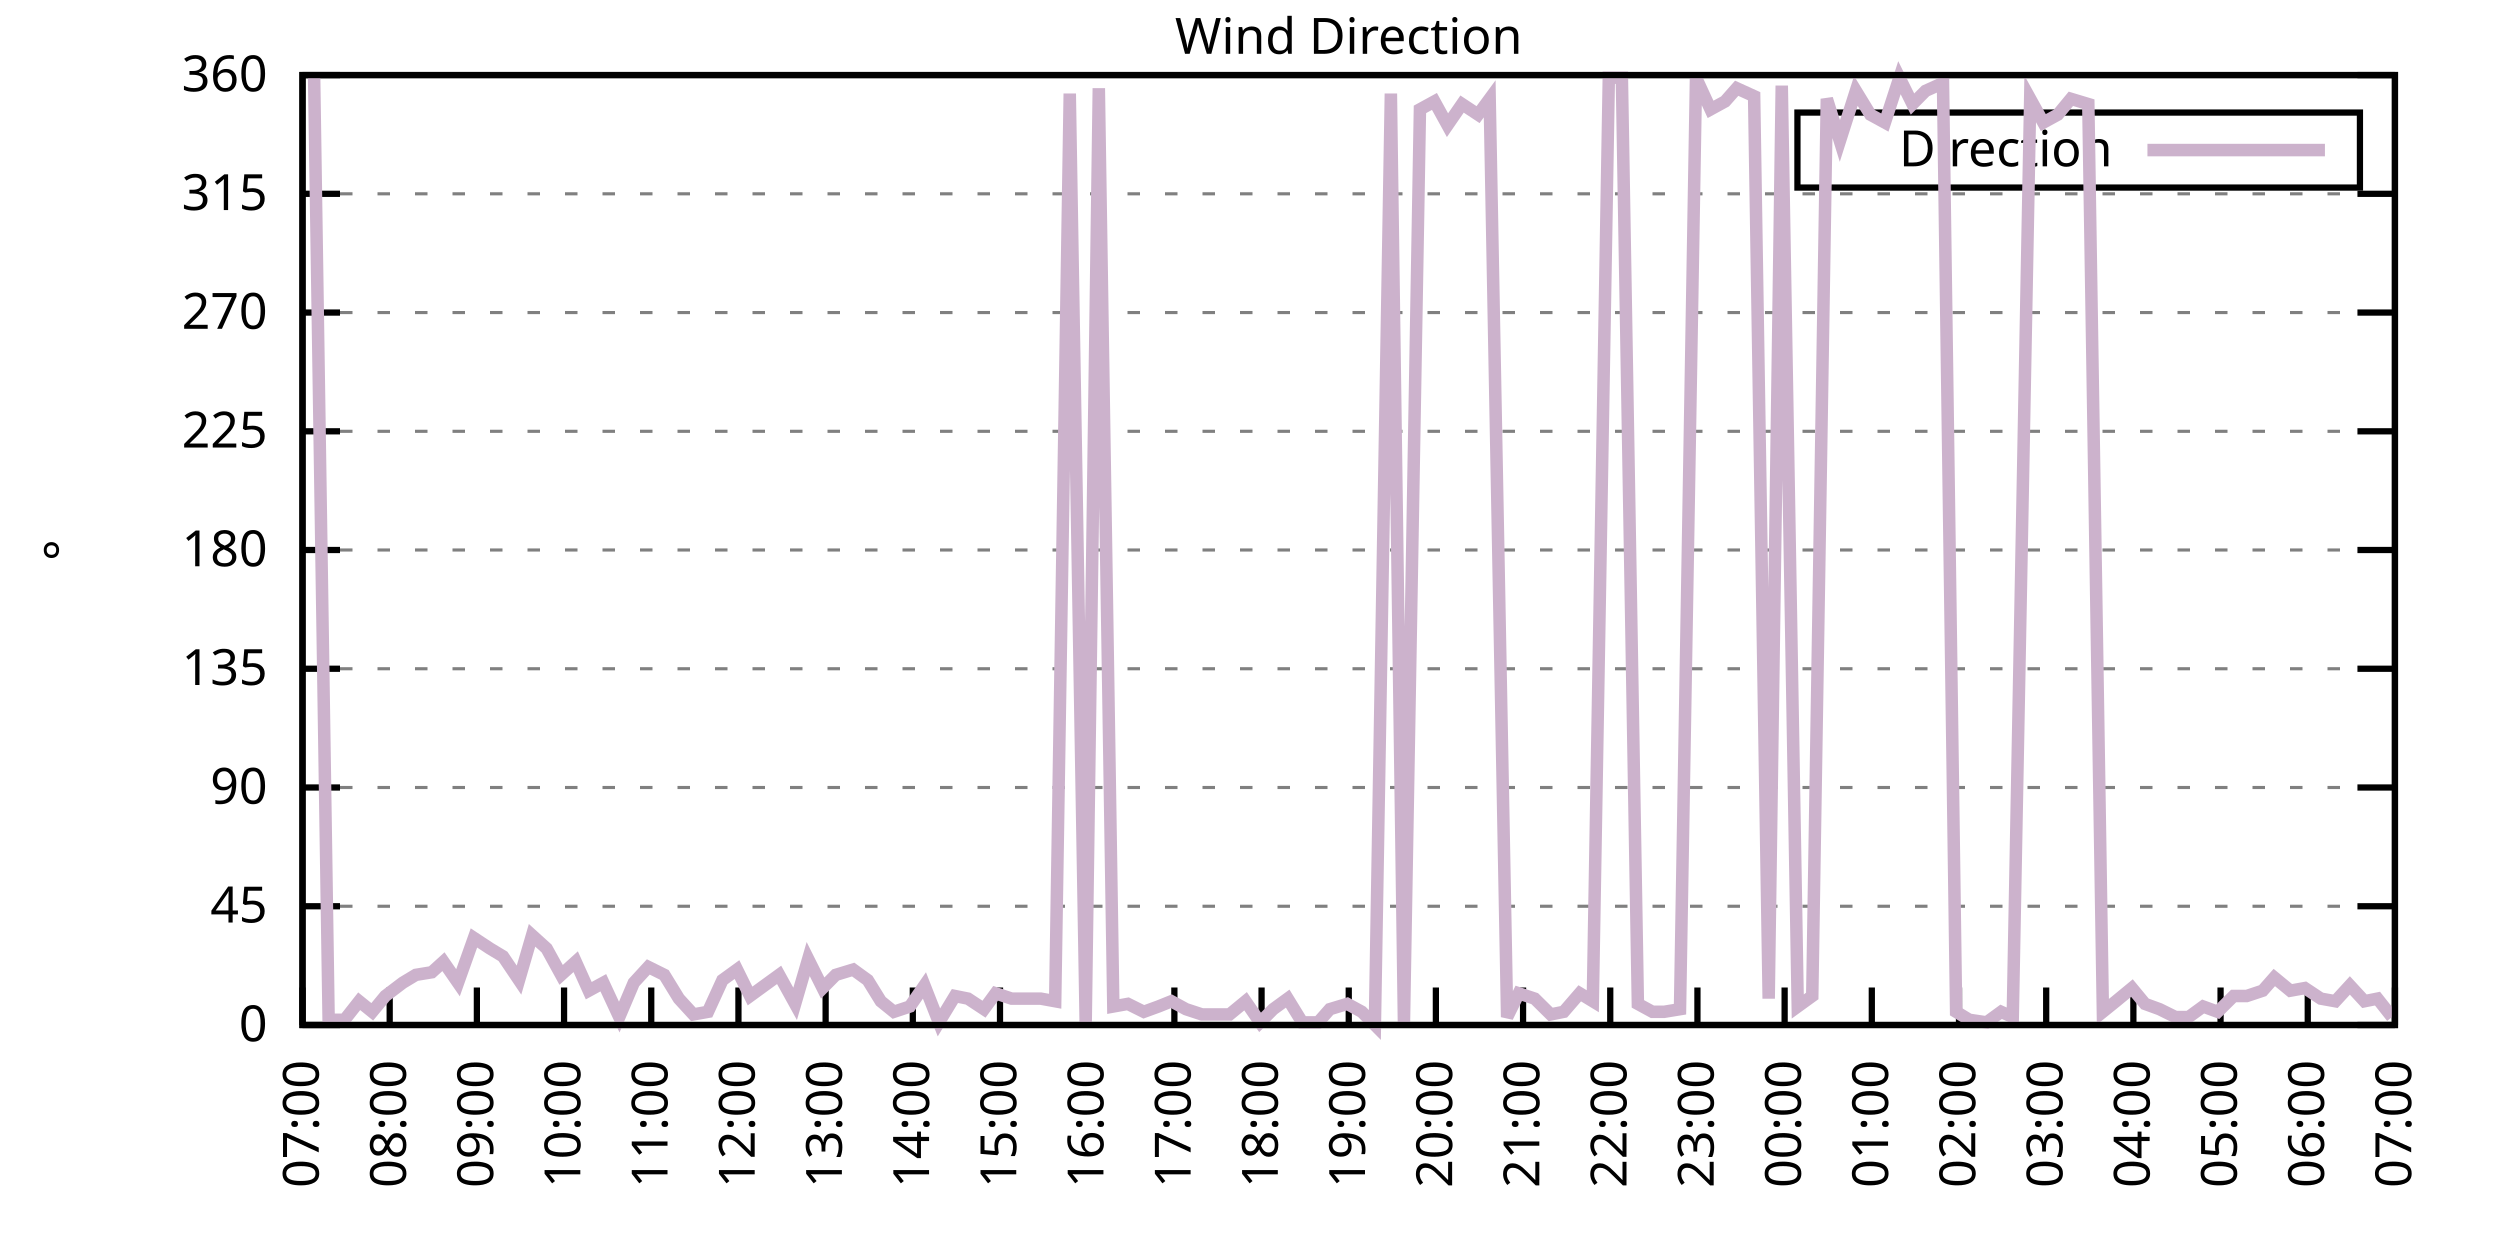
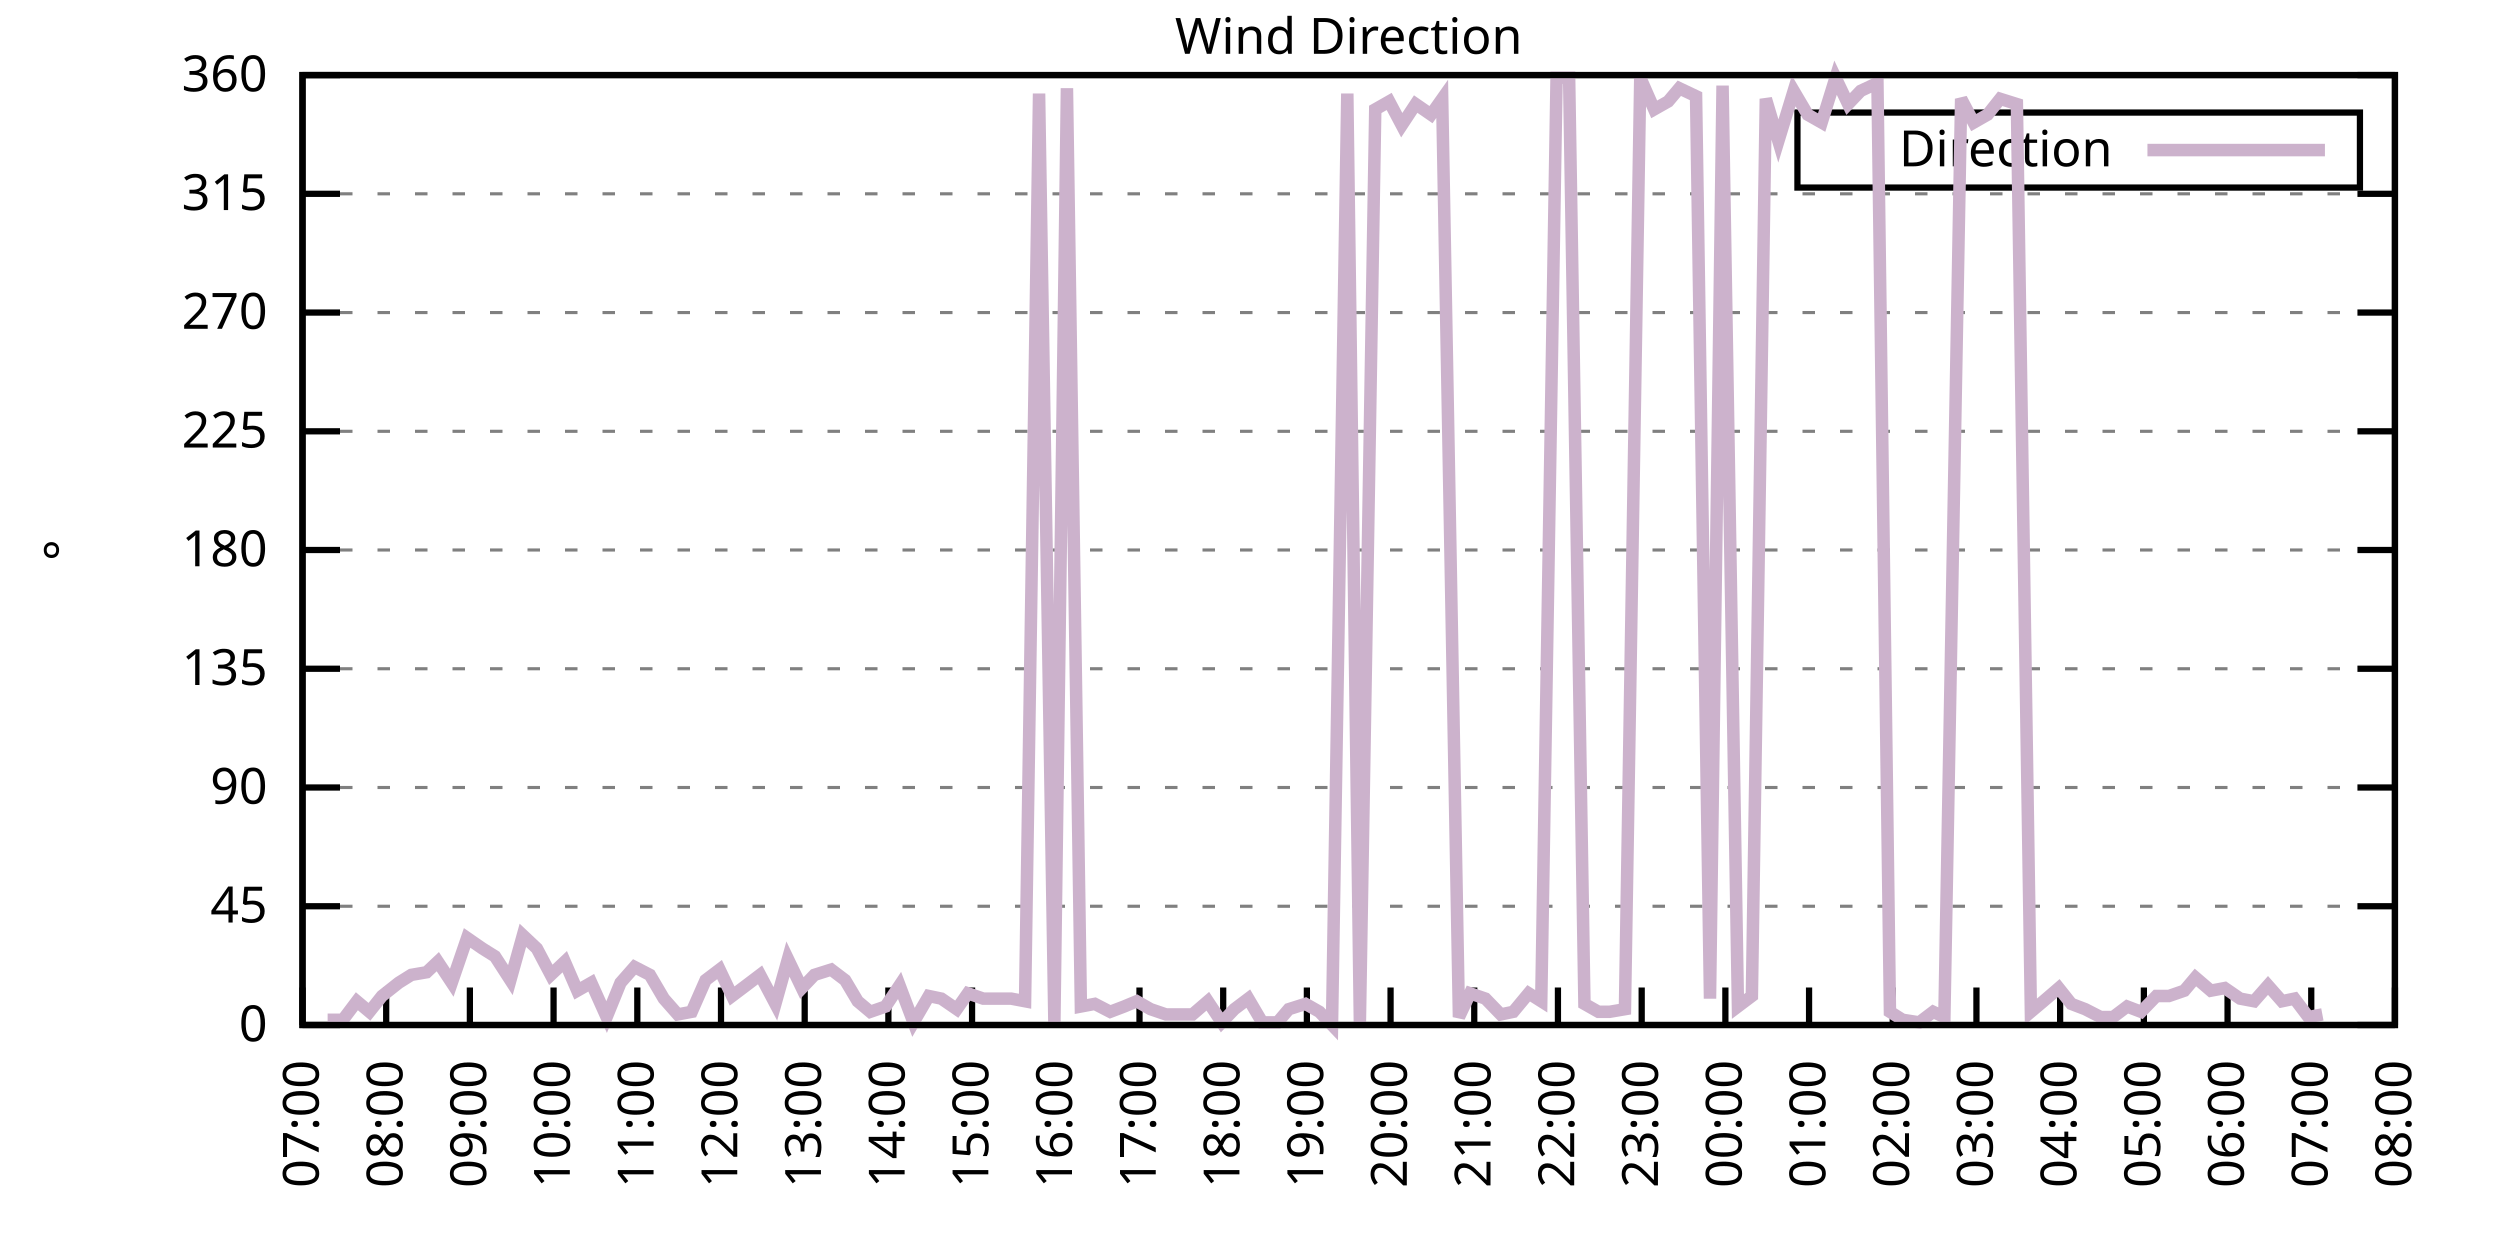
<svg xmlns="http://www.w3.org/2000/svg" xmlns:xlink="http://www.w3.org/1999/xlink" width="400" height="200" viewBox="0 0 400 200">
  <g id="gnuplot_canvas">
    <rect x="0" y="0" width="400" height="200" fill="none" />
    <defs>
      <circle id="gpDot" r="0.5" stroke-width="0.5" stroke="currentColor" />
      <path id="gpPt0" stroke-width="0.333" stroke="currentColor" d="M-1,0 h2 M0,-1 v2" />
      <path id="gpPt1" stroke-width="0.333" stroke="currentColor" d="M-1,-1 L1,1 M1,-1 L-1,1" />
      <path id="gpPt2" stroke-width="0.333" stroke="currentColor" d="M-1,0 L1,0 M0,-1 L0,1 M-1,-1 L1,1 M-1,1 L1,-1" />
      <rect id="gpPt3" stroke-width="0.333" stroke="currentColor" x="-1" y="-1" width="2" height="2" />
      <rect id="gpPt4" stroke-width="0.333" stroke="currentColor" fill="currentColor" x="-1" y="-1" width="2" height="2" />
      <circle id="gpPt5" stroke-width="0.333" stroke="currentColor" cx="0" cy="0" r="1" />
      <use xlink:href="#gpPt5" id="gpPt6" fill="currentColor" stroke="none" />
      <path id="gpPt7" stroke-width="0.333" stroke="currentColor" d="M0,-1.33 L-1.33,0.67 L1.33,0.67 z" />
      <use xlink:href="#gpPt7" id="gpPt8" fill="currentColor" stroke="none" />
      <use xlink:href="#gpPt7" id="gpPt9" stroke="currentColor" transform="rotate(180)" />
      <use xlink:href="#gpPt9" id="gpPt10" fill="currentColor" stroke="none" />
      <use xlink:href="#gpPt3" id="gpPt11" stroke="currentColor" transform="rotate(45)" />
      <use xlink:href="#gpPt11" id="gpPt12" fill="currentColor" stroke="none" />
      <path id="gpPt13" stroke-width="0.333" stroke="currentColor" d="M0,1.330 L1.265,0.411 L0.782,-1.067 L-0.782,-1.076 L-1.265,0.411 z" />
      <use xlink:href="#gpPt13" id="gpPt14" fill="currentColor" stroke="none" />
      <filter id="textbox" filterUnits="objectBoundingBox" x="0" y="0" height="1" width="1">
        <feFlood flood-color="white" flood-opacity="1" result="bgnd" />
        <feComposite in="SourceGraphic" in2="bgnd" operator="atop" />
      </filter>
      <filter id="greybox" filterUnits="objectBoundingBox" x="0" y="0" height="1" width="1">
        <feFlood flood-color="lightgrey" flood-opacity="1" result="grey" />
        <feComposite in="SourceGraphic" in2="grey" operator="atop" />
      </filter>
    </defs>
    <g fill="none" color="white" stroke="currentColor" stroke-width="1.00" stroke-linecap="butt" stroke-linejoin="miter">
</g>
    <g fill="none" color="black" stroke="currentColor" stroke-width="1.00" stroke-linecap="butt" stroke-linejoin="miter">
      <g stroke="none" shape-rendering="crispEdges">
        <polygon fill="rgb(255, 255, 255)" points="48.40,164.00 383.18,164.00 383.18,12.02 48.40,12.02 " />
      </g>
    </g>
    <g fill="none" color="black" stroke="currentColor" stroke-width="1.00" stroke-linecap="butt" stroke-linejoin="miter">
</g>
    <g fill="none" color="black" stroke="black" stroke-width="0.50" stroke-linecap="butt" stroke-linejoin="miter">
</g>
    <g fill="none" color="gray" stroke="currentColor" stroke-width="0.50" stroke-linecap="butt" stroke-linejoin="miter">
      <path stroke="gray" stroke-dasharray="2,4" class="gridline" d="M48.40,164.00 L383.19,164.00  " />
    </g>
    <g fill="none" color="gray" stroke="gray" stroke-width="1.00" stroke-linecap="butt" stroke-linejoin="miter">
</g>
    <g fill="none" color="black" stroke="currentColor" stroke-width="1.00" stroke-linecap="butt" stroke-linejoin="miter">
      <path stroke="black" d="M48.40,164.00 L54.40,164.00 M383.19,164.00 L377.19,164.00  " />
      <g transform="translate(42.80,166.60)" stroke="none" fill="black" font-family="Sans" font-size="8.00" text-anchor="end">
        <text>
          <tspan font-family="Sans"> 0</tspan>
        </text>
      </g>
    </g>
    <g fill="none" color="black" stroke="currentColor" stroke-width="1.00" stroke-linecap="butt" stroke-linejoin="miter">
</g>
    <g fill="none" color="black" stroke="black" stroke-width="0.50" stroke-linecap="butt" stroke-linejoin="miter">
</g>
    <g fill="none" color="gray" stroke="currentColor" stroke-width="0.50" stroke-linecap="butt" stroke-linejoin="miter">
      <path stroke="gray" stroke-dasharray="2,4" class="gridline" d="M48.40,145.00 L383.19,145.00  " />
    </g>
    <g fill="none" color="gray" stroke="gray" stroke-width="1.00" stroke-linecap="butt" stroke-linejoin="miter">
</g>
    <g fill="none" color="black" stroke="currentColor" stroke-width="1.00" stroke-linecap="butt" stroke-linejoin="miter">
      <path stroke="black" d="M48.40,145.00 L54.40,145.00 M383.19,145.00 L377.19,145.00  " />
      <g transform="translate(42.80,147.60)" stroke="none" fill="black" font-family="Sans" font-size="8.00" text-anchor="end">
        <text>
          <tspan font-family="Sans"> 45</tspan>
        </text>
      </g>
    </g>
    <g fill="none" color="black" stroke="currentColor" stroke-width="1.00" stroke-linecap="butt" stroke-linejoin="miter">
</g>
    <g fill="none" color="black" stroke="black" stroke-width="0.50" stroke-linecap="butt" stroke-linejoin="miter">
</g>
    <g fill="none" color="gray" stroke="currentColor" stroke-width="0.50" stroke-linecap="butt" stroke-linejoin="miter">
      <path stroke="gray" stroke-dasharray="2,4" class="gridline" d="M48.40,126.00 L383.19,126.00  " />
    </g>
    <g fill="none" color="gray" stroke="gray" stroke-width="1.00" stroke-linecap="butt" stroke-linejoin="miter">
</g>
    <g fill="none" color="black" stroke="currentColor" stroke-width="1.00" stroke-linecap="butt" stroke-linejoin="miter">
      <path stroke="black" d="M48.40,126.00 L54.40,126.00 M383.19,126.00 L377.19,126.00  " />
      <g transform="translate(42.80,128.60)" stroke="none" fill="black" font-family="Sans" font-size="8.00" text-anchor="end">
        <text>
          <tspan font-family="Sans"> 90</tspan>
        </text>
      </g>
    </g>
    <g fill="none" color="black" stroke="currentColor" stroke-width="1.00" stroke-linecap="butt" stroke-linejoin="miter">
</g>
    <g fill="none" color="black" stroke="black" stroke-width="0.50" stroke-linecap="butt" stroke-linejoin="miter">
</g>
    <g fill="none" color="gray" stroke="currentColor" stroke-width="0.50" stroke-linecap="butt" stroke-linejoin="miter">
      <path stroke="gray" stroke-dasharray="2,4" class="gridline" d="M48.40,107.00 L383.19,107.00  " />
    </g>
    <g fill="none" color="gray" stroke="gray" stroke-width="1.00" stroke-linecap="butt" stroke-linejoin="miter">
</g>
    <g fill="none" color="black" stroke="currentColor" stroke-width="1.00" stroke-linecap="butt" stroke-linejoin="miter">
      <path stroke="black" d="M48.40,107.00 L54.40,107.00 M383.19,107.00 L377.19,107.00  " />
      <g transform="translate(42.80,109.60)" stroke="none" fill="black" font-family="Sans" font-size="8.00" text-anchor="end">
        <text>
          <tspan font-family="Sans"> 135</tspan>
        </text>
      </g>
    </g>
    <g fill="none" color="black" stroke="currentColor" stroke-width="1.00" stroke-linecap="butt" stroke-linejoin="miter">
</g>
    <g fill="none" color="black" stroke="black" stroke-width="0.50" stroke-linecap="butt" stroke-linejoin="miter">
</g>
    <g fill="none" color="gray" stroke="currentColor" stroke-width="0.50" stroke-linecap="butt" stroke-linejoin="miter">
      <path stroke="gray" stroke-dasharray="2,4" class="gridline" d="M48.40,88.00 L383.19,88.00  " />
    </g>
    <g fill="none" color="gray" stroke="gray" stroke-width="1.00" stroke-linecap="butt" stroke-linejoin="miter">
</g>
    <g fill="none" color="black" stroke="currentColor" stroke-width="1.00" stroke-linecap="butt" stroke-linejoin="miter">
      <path stroke="black" d="M48.40,88.00 L54.40,88.00 M383.19,88.00 L377.19,88.00  " />
      <g transform="translate(42.80,90.60)" stroke="none" fill="black" font-family="Sans" font-size="8.00" text-anchor="end">
        <text>
          <tspan font-family="Sans"> 180</tspan>
        </text>
      </g>
    </g>
    <g fill="none" color="black" stroke="currentColor" stroke-width="1.00" stroke-linecap="butt" stroke-linejoin="miter">
</g>
    <g fill="none" color="black" stroke="black" stroke-width="0.50" stroke-linecap="butt" stroke-linejoin="miter">
</g>
    <g fill="none" color="gray" stroke="currentColor" stroke-width="0.50" stroke-linecap="butt" stroke-linejoin="miter">
      <path stroke="gray" stroke-dasharray="2,4" class="gridline" d="M48.40,69.01 L383.19,69.01  " />
    </g>
    <g fill="none" color="gray" stroke="gray" stroke-width="1.00" stroke-linecap="butt" stroke-linejoin="miter">
</g>
    <g fill="none" color="black" stroke="currentColor" stroke-width="1.00" stroke-linecap="butt" stroke-linejoin="miter">
      <path stroke="black" d="M48.40,69.01 L54.40,69.01 M383.19,69.01 L377.19,69.01  " />
      <g transform="translate(42.80,71.61)" stroke="none" fill="black" font-family="Sans" font-size="8.00" text-anchor="end">
        <text>
          <tspan font-family="Sans"> 225</tspan>
        </text>
      </g>
    </g>
    <g fill="none" color="black" stroke="currentColor" stroke-width="1.00" stroke-linecap="butt" stroke-linejoin="miter">
</g>
    <g fill="none" color="black" stroke="black" stroke-width="0.50" stroke-linecap="butt" stroke-linejoin="miter">
</g>
    <g fill="none" color="gray" stroke="currentColor" stroke-width="0.50" stroke-linecap="butt" stroke-linejoin="miter">
      <path stroke="gray" stroke-dasharray="2,4" class="gridline" d="M48.40,50.01 L383.19,50.01  " />
    </g>
    <g fill="none" color="gray" stroke="gray" stroke-width="1.00" stroke-linecap="butt" stroke-linejoin="miter">
</g>
    <g fill="none" color="black" stroke="currentColor" stroke-width="1.00" stroke-linecap="butt" stroke-linejoin="miter">
      <path stroke="black" d="M48.40,50.01 L54.40,50.01 M383.19,50.01 L377.19,50.01  " />
      <g transform="translate(42.80,52.61)" stroke="none" fill="black" font-family="Sans" font-size="8.00" text-anchor="end">
        <text>
          <tspan font-family="Sans"> 270</tspan>
        </text>
      </g>
    </g>
    <g fill="none" color="black" stroke="currentColor" stroke-width="1.00" stroke-linecap="butt" stroke-linejoin="miter">
</g>
    <g fill="none" color="black" stroke="black" stroke-width="0.50" stroke-linecap="butt" stroke-linejoin="miter">
</g>
    <g fill="none" color="gray" stroke="currentColor" stroke-width="0.50" stroke-linecap="butt" stroke-linejoin="miter">
      <path stroke="gray" stroke-dasharray="2,4" class="gridline" d="M48.40,31.01 L383.19,31.01  " />
    </g>
    <g fill="none" color="gray" stroke="gray" stroke-width="1.00" stroke-linecap="butt" stroke-linejoin="miter">
</g>
    <g fill="none" color="black" stroke="currentColor" stroke-width="1.00" stroke-linecap="butt" stroke-linejoin="miter">
      <path stroke="black" d="M48.40,31.01 L54.40,31.01 M383.19,31.01 L377.19,31.01  " />
      <g transform="translate(42.80,33.61)" stroke="none" fill="black" font-family="Sans" font-size="8.00" text-anchor="end">
        <text>
          <tspan font-family="Sans"> 315</tspan>
        </text>
      </g>
    </g>
    <g fill="none" color="black" stroke="currentColor" stroke-width="1.00" stroke-linecap="butt" stroke-linejoin="miter">
</g>
    <g fill="none" color="black" stroke="black" stroke-width="0.50" stroke-linecap="butt" stroke-linejoin="miter">
</g>
    <g fill="none" color="gray" stroke="currentColor" stroke-width="0.50" stroke-linecap="butt" stroke-linejoin="miter">
      <path stroke="gray" stroke-dasharray="2,4" class="gridline" d="M48.40,12.01 L383.19,12.01  " />
    </g>
    <g fill="none" color="gray" stroke="gray" stroke-width="1.00" stroke-linecap="butt" stroke-linejoin="miter">
</g>
    <g fill="none" color="black" stroke="currentColor" stroke-width="1.00" stroke-linecap="butt" stroke-linejoin="miter">
      <path stroke="black" d="M48.40,12.01 L54.40,12.01 M383.19,12.01 L377.19,12.01  " />
      <g transform="translate(42.80,14.61)" stroke="none" fill="black" font-family="Sans" font-size="8.00" text-anchor="end">
        <text>
          <tspan font-family="Sans"> 360</tspan>
        </text>
      </g>
    </g>
    <g fill="none" color="black" stroke="currentColor" stroke-width="1.00" stroke-linecap="butt" stroke-linejoin="miter">
      <path stroke="black" d="M48.40,164.00 L48.40,158.00  " />
      <g transform="translate(51.00,169.60) rotate(270.00)" stroke="none" fill="black" font-family="Sans" font-size="8.00" text-anchor="end">
        <text>
          <tspan font-family="Sans">07:00</tspan>
        </text>
      </g>
    </g>
    <g fill="none" color="black" stroke="currentColor" stroke-width="1.00" stroke-linecap="butt" stroke-linejoin="miter">
-       <path stroke="black" d="M62.35,164.00 L62.35,158.00  " />
-       <g transform="translate(64.95,169.60) rotate(270.00)" stroke="none" fill="black" font-family="Sans" font-size="8.00" text-anchor="end">
+       <path stroke="black" d="M61.79,164.00 L61.79,158.00  " />
+       <g transform="translate(64.39,169.60) rotate(270.00)" stroke="none" fill="black" font-family="Sans" font-size="8.00" text-anchor="end">
        <text>
          <tspan font-family="Sans">08:00</tspan>
        </text>
      </g>
    </g>
    <g fill="none" color="black" stroke="currentColor" stroke-width="1.00" stroke-linecap="butt" stroke-linejoin="miter">
-       <path stroke="black" d="M76.30,164.00 L76.30,158.00  " />
-       <g transform="translate(78.90,169.60) rotate(270.00)" stroke="none" fill="black" font-family="Sans" font-size="8.00" text-anchor="end">
+       <path stroke="black" d="M75.18,164.00 L75.18,158.00  " />
+       <g transform="translate(77.78,169.60) rotate(270.00)" stroke="none" fill="black" font-family="Sans" font-size="8.00" text-anchor="end">
        <text>
          <tspan font-family="Sans">09:00</tspan>
        </text>
      </g>
    </g>
    <g fill="none" color="black" stroke="currentColor" stroke-width="1.00" stroke-linecap="butt" stroke-linejoin="miter">
-       <path stroke="black" d="M90.25,164.00 L90.25,158.00  " />
-       <g transform="translate(92.85,169.60) rotate(270.00)" stroke="none" fill="black" font-family="Sans" font-size="8.00" text-anchor="end">
+       <path stroke="black" d="M88.57,164.00 L88.57,158.00  " />
+       <g transform="translate(91.17,169.60) rotate(270.00)" stroke="none" fill="black" font-family="Sans" font-size="8.00" text-anchor="end">
        <text>
          <tspan font-family="Sans">10:00</tspan>
        </text>
      </g>
    </g>
    <g fill="none" color="black" stroke="currentColor" stroke-width="1.00" stroke-linecap="butt" stroke-linejoin="miter">
-       <path stroke="black" d="M104.20,164.00 L104.20,158.00  " />
-       <g transform="translate(106.80,169.60) rotate(270.00)" stroke="none" fill="black" font-family="Sans" font-size="8.00" text-anchor="end">
+       <path stroke="black" d="M101.97,164.00 L101.97,158.00  " />
+       <g transform="translate(104.57,169.60) rotate(270.00)" stroke="none" fill="black" font-family="Sans" font-size="8.00" text-anchor="end">
        <text>
          <tspan font-family="Sans">11:00</tspan>
        </text>
      </g>
    </g>
    <g fill="none" color="black" stroke="currentColor" stroke-width="1.00" stroke-linecap="butt" stroke-linejoin="miter">
-       <path stroke="black" d="M118.15,164.00 L118.15,158.00  " />
-       <g transform="translate(120.75,169.60) rotate(270.00)" stroke="none" fill="black" font-family="Sans" font-size="8.00" text-anchor="end">
+       <path stroke="black" d="M115.36,164.00 L115.36,158.00  " />
+       <g transform="translate(117.96,169.60) rotate(270.00)" stroke="none" fill="black" font-family="Sans" font-size="8.00" text-anchor="end">
        <text>
          <tspan font-family="Sans">12:00</tspan>
        </text>
      </g>
    </g>
    <g fill="none" color="black" stroke="currentColor" stroke-width="1.00" stroke-linecap="butt" stroke-linejoin="miter">
-       <path stroke="black" d="M132.10,164.00 L132.10,158.00  " />
-       <g transform="translate(134.70,169.60) rotate(270.00)" stroke="none" fill="black" font-family="Sans" font-size="8.00" text-anchor="end">
+       <path stroke="black" d="M128.75,164.00 L128.75,158.00  " />
+       <g transform="translate(131.35,169.60) rotate(270.00)" stroke="none" fill="black" font-family="Sans" font-size="8.00" text-anchor="end">
        <text>
          <tspan font-family="Sans">13:00</tspan>
        </text>
      </g>
    </g>
    <g fill="none" color="black" stroke="currentColor" stroke-width="1.00" stroke-linecap="butt" stroke-linejoin="miter">
-       <path stroke="black" d="M146.05,164.00 L146.05,158.00  " />
-       <g transform="translate(148.65,169.60) rotate(270.00)" stroke="none" fill="black" font-family="Sans" font-size="8.00" text-anchor="end">
+       <path stroke="black" d="M142.14,164.00 L142.14,158.00  " />
+       <g transform="translate(144.74,169.60) rotate(270.00)" stroke="none" fill="black" font-family="Sans" font-size="8.00" text-anchor="end">
        <text>
          <tspan font-family="Sans">14:00</tspan>
        </text>
      </g>
    </g>
    <g fill="none" color="black" stroke="currentColor" stroke-width="1.00" stroke-linecap="butt" stroke-linejoin="miter">
-       <path stroke="black" d="M160.00,164.00 L160.00,158.00  " />
-       <g transform="translate(162.60,169.60) rotate(270.00)" stroke="none" fill="black" font-family="Sans" font-size="8.00" text-anchor="end">
+       <path stroke="black" d="M155.53,164.00 L155.53,158.00  " />
+       <g transform="translate(158.13,169.60) rotate(270.00)" stroke="none" fill="black" font-family="Sans" font-size="8.00" text-anchor="end">
        <text>
          <tspan font-family="Sans">15:00</tspan>
        </text>
      </g>
    </g>
    <g fill="none" color="black" stroke="currentColor" stroke-width="1.00" stroke-linecap="butt" stroke-linejoin="miter">
-       <path stroke="black" d="M173.95,164.00 L173.95,158.00  " />
-       <g transform="translate(176.55,169.60) rotate(270.00)" stroke="none" fill="black" font-family="Sans" font-size="8.00" text-anchor="end">
+       <path stroke="black" d="M168.92,164.00 L168.92,158.00  " />
+       <g transform="translate(171.52,169.60) rotate(270.00)" stroke="none" fill="black" font-family="Sans" font-size="8.00" text-anchor="end">
        <text>
          <tspan font-family="Sans">16:00</tspan>
        </text>
      </g>
    </g>
    <g fill="none" color="black" stroke="currentColor" stroke-width="1.00" stroke-linecap="butt" stroke-linejoin="miter">
-       <path stroke="black" d="M187.90,164.00 L187.90,158.00  " />
-       <g transform="translate(190.50,169.60) rotate(270.00)" stroke="none" fill="black" font-family="Sans" font-size="8.00" text-anchor="end">
+       <path stroke="black" d="M182.32,164.00 L182.32,158.00  " />
+       <g transform="translate(184.92,169.60) rotate(270.00)" stroke="none" fill="black" font-family="Sans" font-size="8.00" text-anchor="end">
        <text>
          <tspan font-family="Sans">17:00</tspan>
        </text>
      </g>
    </g>
    <g fill="none" color="black" stroke="currentColor" stroke-width="1.00" stroke-linecap="butt" stroke-linejoin="miter">
-       <path stroke="black" d="M201.85,164.00 L201.85,158.00  " />
-       <g transform="translate(204.45,169.60) rotate(270.00)" stroke="none" fill="black" font-family="Sans" font-size="8.00" text-anchor="end">
+       <path stroke="black" d="M195.71,164.00 L195.71,158.00  " />
+       <g transform="translate(198.31,169.60) rotate(270.00)" stroke="none" fill="black" font-family="Sans" font-size="8.00" text-anchor="end">
        <text>
          <tspan font-family="Sans">18:00</tspan>
        </text>
      </g>
    </g>
    <g fill="none" color="black" stroke="currentColor" stroke-width="1.00" stroke-linecap="butt" stroke-linejoin="miter">
-       <path stroke="black" d="M215.80,164.00 L215.80,158.00  " />
-       <g transform="translate(218.40,169.60) rotate(270.00)" stroke="none" fill="black" font-family="Sans" font-size="8.00" text-anchor="end">
+       <path stroke="black" d="M209.10,164.00 L209.10,158.00  " />
+       <g transform="translate(211.70,169.60) rotate(270.00)" stroke="none" fill="black" font-family="Sans" font-size="8.00" text-anchor="end">
        <text>
          <tspan font-family="Sans">19:00</tspan>
        </text>
      </g>
    </g>
    <g fill="none" color="black" stroke="currentColor" stroke-width="1.00" stroke-linecap="butt" stroke-linejoin="miter">
-       <path stroke="black" d="M229.74,164.00 L229.74,158.00  " />
-       <g transform="translate(232.34,169.60) rotate(270.00)" stroke="none" fill="black" font-family="Sans" font-size="8.00" text-anchor="end">
+       <path stroke="black" d="M222.49,164.00 L222.49,158.00  " />
+       <g transform="translate(225.09,169.60) rotate(270.00)" stroke="none" fill="black" font-family="Sans" font-size="8.00" text-anchor="end">
        <text>
          <tspan font-family="Sans">20:00</tspan>
        </text>
      </g>
    </g>
    <g fill="none" color="black" stroke="currentColor" stroke-width="1.00" stroke-linecap="butt" stroke-linejoin="miter">
-       <path stroke="black" d="M243.69,164.00 L243.69,158.00  " />
-       <g transform="translate(246.29,169.60) rotate(270.00)" stroke="none" fill="black" font-family="Sans" font-size="8.00" text-anchor="end">
+       <path stroke="black" d="M235.88,164.00 L235.88,158.00  " />
+       <g transform="translate(238.48,169.60) rotate(270.00)" stroke="none" fill="black" font-family="Sans" font-size="8.00" text-anchor="end">
        <text>
          <tspan font-family="Sans">21:00</tspan>
        </text>
      </g>
    </g>
    <g fill="none" color="black" stroke="currentColor" stroke-width="1.00" stroke-linecap="butt" stroke-linejoin="miter">
-       <path stroke="black" d="M257.64,164.00 L257.64,158.00  " />
-       <g transform="translate(260.24,169.60) rotate(270.00)" stroke="none" fill="black" font-family="Sans" font-size="8.00" text-anchor="end">
+       <path stroke="black" d="M249.27,164.00 L249.27,158.00  " />
+       <g transform="translate(251.87,169.60) rotate(270.00)" stroke="none" fill="black" font-family="Sans" font-size="8.00" text-anchor="end">
        <text>
          <tspan font-family="Sans">22:00</tspan>
        </text>
      </g>
    </g>
    <g fill="none" color="black" stroke="currentColor" stroke-width="1.00" stroke-linecap="butt" stroke-linejoin="miter">
-       <path stroke="black" d="M271.59,164.00 L271.59,158.00  " />
-       <g transform="translate(274.19,169.60) rotate(270.00)" stroke="none" fill="black" font-family="Sans" font-size="8.00" text-anchor="end">
+       <path stroke="black" d="M262.67,164.00 L262.67,158.00  " />
+       <g transform="translate(265.27,169.60) rotate(270.00)" stroke="none" fill="black" font-family="Sans" font-size="8.00" text-anchor="end">
        <text>
          <tspan font-family="Sans">23:00</tspan>
        </text>
      </g>
    </g>
    <g fill="none" color="black" stroke="currentColor" stroke-width="1.00" stroke-linecap="butt" stroke-linejoin="miter">
-       <path stroke="black" d="M285.54,164.00 L285.54,158.00  " />
-       <g transform="translate(288.14,169.60) rotate(270.00)" stroke="none" fill="black" font-family="Sans" font-size="8.00" text-anchor="end">
+       <path stroke="black" d="M276.06,164.00 L276.06,158.00  " />
+       <g transform="translate(278.66,169.60) rotate(270.00)" stroke="none" fill="black" font-family="Sans" font-size="8.00" text-anchor="end">
        <text>
          <tspan font-family="Sans">00:00</tspan>
        </text>
      </g>
    </g>
    <g fill="none" color="black" stroke="currentColor" stroke-width="1.00" stroke-linecap="butt" stroke-linejoin="miter">
-       <path stroke="black" d="M299.49,164.00 L299.49,158.00  " />
-       <g transform="translate(302.09,169.60) rotate(270.00)" stroke="none" fill="black" font-family="Sans" font-size="8.00" text-anchor="end">
+       <path stroke="black" d="M289.45,164.00 L289.45,158.00  " />
+       <g transform="translate(292.05,169.60) rotate(270.00)" stroke="none" fill="black" font-family="Sans" font-size="8.00" text-anchor="end">
        <text>
          <tspan font-family="Sans">01:00</tspan>
        </text>
      </g>
    </g>
    <g fill="none" color="black" stroke="currentColor" stroke-width="1.00" stroke-linecap="butt" stroke-linejoin="miter">
-       <path stroke="black" d="M313.44,164.00 L313.44,158.00  " />
-       <g transform="translate(316.04,169.60) rotate(270.00)" stroke="none" fill="black" font-family="Sans" font-size="8.00" text-anchor="end">
+       <path stroke="black" d="M302.84,164.00 L302.84,158.00  " />
+       <g transform="translate(305.44,169.60) rotate(270.00)" stroke="none" fill="black" font-family="Sans" font-size="8.00" text-anchor="end">
        <text>
          <tspan font-family="Sans">02:00</tspan>
        </text>
      </g>
    </g>
    <g fill="none" color="black" stroke="currentColor" stroke-width="1.00" stroke-linecap="butt" stroke-linejoin="miter">
-       <path stroke="black" d="M327.39,164.00 L327.39,158.00  " />
-       <g transform="translate(329.99,169.60) rotate(270.00)" stroke="none" fill="black" font-family="Sans" font-size="8.00" text-anchor="end">
+       <path stroke="black" d="M316.23,164.00 L316.23,158.00  " />
+       <g transform="translate(318.83,169.60) rotate(270.00)" stroke="none" fill="black" font-family="Sans" font-size="8.00" text-anchor="end">
        <text>
          <tspan font-family="Sans">03:00</tspan>
        </text>
      </g>
    </g>
    <g fill="none" color="black" stroke="currentColor" stroke-width="1.00" stroke-linecap="butt" stroke-linejoin="miter">
-       <path stroke="black" d="M341.34,164.00 L341.34,158.00  " />
-       <g transform="translate(343.94,169.60) rotate(270.00)" stroke="none" fill="black" font-family="Sans" font-size="8.00" text-anchor="end">
+       <path stroke="black" d="M329.62,164.00 L329.62,158.00  " />
+       <g transform="translate(332.22,169.60) rotate(270.00)" stroke="none" fill="black" font-family="Sans" font-size="8.00" text-anchor="end">
        <text>
          <tspan font-family="Sans">04:00</tspan>
        </text>
      </g>
    </g>
    <g fill="none" color="black" stroke="currentColor" stroke-width="1.00" stroke-linecap="butt" stroke-linejoin="miter">
-       <path stroke="black" d="M355.29,164.00 L355.29,158.00  " />
-       <g transform="translate(357.89,169.60) rotate(270.00)" stroke="none" fill="black" font-family="Sans" font-size="8.00" text-anchor="end">
+       <path stroke="black" d="M343.02,164.00 L343.02,158.00  " />
+       <g transform="translate(345.62,169.60) rotate(270.00)" stroke="none" fill="black" font-family="Sans" font-size="8.00" text-anchor="end">
        <text>
          <tspan font-family="Sans">05:00</tspan>
        </text>
      </g>
    </g>
    <g fill="none" color="black" stroke="currentColor" stroke-width="1.00" stroke-linecap="butt" stroke-linejoin="miter">
-       <path stroke="black" d="M369.24,164.00 L369.24,158.00  " />
-       <g transform="translate(371.84,169.60) rotate(270.00)" stroke="none" fill="black" font-family="Sans" font-size="8.00" text-anchor="end">
+       <path stroke="black" d="M356.41,164.00 L356.41,158.00  " />
+       <g transform="translate(359.01,169.60) rotate(270.00)" stroke="none" fill="black" font-family="Sans" font-size="8.00" text-anchor="end">
        <text>
          <tspan font-family="Sans">06:00</tspan>
+         </text>
+       </g>
+     </g>
+     <g fill="none" color="black" stroke="currentColor" stroke-width="1.00" stroke-linecap="butt" stroke-linejoin="miter">
+       <path stroke="black" d="M369.80,164.00 L369.80,158.00  " />
+       <g transform="translate(372.40,169.60) rotate(270.00)" stroke="none" fill="black" font-family="Sans" font-size="8.00" text-anchor="end">
+         <text>
+           <tspan font-family="Sans">07:00</tspan>
        </text>
      </g>
    </g>
    <g fill="none" color="black" stroke="currentColor" stroke-width="1.00" stroke-linecap="butt" stroke-linejoin="miter">
      <path stroke="black" d="M383.19,164.00 L383.19,158.00  " />
      <g transform="translate(385.79,169.60) rotate(270.00)" stroke="none" fill="black" font-family="Sans" font-size="8.00" text-anchor="end">
        <text>
-           <tspan font-family="Sans">07:00</tspan>
+           <tspan font-family="Sans">08:00</tspan>
        </text>
      </g>
    </g>
    <g fill="none" color="black" stroke="currentColor" stroke-width="1.00" stroke-linecap="butt" stroke-linejoin="miter">
</g>
    <g fill="none" color="black" stroke="currentColor" stroke-width="1.00" stroke-linecap="butt" stroke-linejoin="miter">
      <path stroke="black" d="M48.40,12.01 L48.40,164.00 L383.19,164.00 L383.19,12.01 L48.40,12.01 Z  " />
    </g>
    <g fill="none" color="black" stroke="currentColor" stroke-width="1.00" stroke-linecap="butt" stroke-linejoin="miter">
</g>
    <g fill="none" color="black" stroke="currentColor" stroke-width="1.00" stroke-linecap="butt" stroke-linejoin="miter">
      <path stroke="black" d="M287.59,30.01 L287.59,18.01 L377.59,18.01 L377.59,30.01 L287.59,30.01 Z  " />
    </g>
    <g id="Wind_direction_plot_1">
      <g fill="none" color="white" stroke="black" stroke-width="2.00" stroke-linecap="butt" stroke-linejoin="miter">
</g>
      <g fill="none" color="black" stroke="currentColor" stroke-width="2.00" stroke-linecap="butt" stroke-linejoin="miter">
        <g transform="translate(337.99,26.61)" stroke="none" fill="black" font-family="Sans" font-size="8.00" text-anchor="end">
          <text>
            <tspan font-family="Sans">Direction</tspan>
          </text>
        </g>
      </g>
      <g fill="none" color="black" stroke="currentColor" stroke-width="2.00" stroke-linecap="butt" stroke-linejoin="miter">
-         <path stroke="rgb(204, 178, 204)" d="M343.59,24.01 L371.99,24.01 M50.26,12.43 L52.58,163.16 L55.14,163.16 L57.47,160.20 L59.56,161.89 L61.65,159.36   L64.44,157.24 L66.53,155.98 L69.09,155.56 L70.95,153.87 L73.28,157.24 L75.83,150.07 L78.39,151.76 L80.48,153.02   L83.04,156.82 L85.13,149.65 L87.46,151.76 L89.78,155.98 L92.11,153.87 L94.20,158.51 L96.53,157.24 L99.08,162.73   L101.41,157.24 L103.73,154.71 L106.29,155.98 L108.62,159.78 L110.94,162.31 L113.27,161.89 L115.59,156.82 L117.92,155.13   L120.01,159.36 L122.33,157.67 L124.66,155.98 L127.22,160.62 L129.31,153.45 L131.63,158.09 L133.72,155.98 L136.51,155.13   L138.84,156.82 L140.93,160.20 L143.02,161.89 L145.58,161.04 L147.91,157.67 L150.23,163.58 L152.79,159.36 L154.88,159.78   L157.44,161.47 L159.30,158.93 L161.86,159.78 L164.18,159.78 L166.51,159.78 L168.83,160.20 L171.16,14.97 L173.71,163.58   L175.81,14.12 L178.13,161.04 L180.46,160.62 L183.01,161.89 L185.34,161.04 L187.43,160.20 L189.76,161.47 L192.31,162.31   L194.41,162.31 L196.73,162.31 L199.29,160.20 L201.61,163.58 L203.71,161.47 L206.03,159.78 L208.36,163.58 L210.91,163.58   L212.77,161.47 L215.56,160.62 L217.89,161.89 L219.98,164.00 L222.54,14.97 L224.63,163.58 L227.19,17.50 L229.51,16.23   L231.60,20.03 L233.93,16.65 L236.49,18.34 L238.35,15.81 L241.14,162.73 L243.00,158.93 L245.55,159.78 L248.11,162.31   L250.20,161.89 L252.76,158.93 L254.85,160.20 L257.41,12.43 L259.50,12.43 L262.06,160.62 L264.39,161.89 L266.25,161.89   L268.80,161.47 L271.36,12.43 L273.69,17.50 L276.01,16.23 L277.87,14.12 L280.66,15.39 L282.99,159.78 L285.08,13.70   L287.64,161.04 L289.96,159.36 L292.29,15.81 L294.38,22.56 L296.94,14.54 L299.26,18.34 L301.58,19.61 L303.91,12.43   L306.00,16.65 L308.09,14.54 L310.88,13.28 L312.98,161.89 L315.07,163.16 L317.86,163.58 L320.18,161.89 L322.04,162.73   L324.83,15.81 L326.93,19.61 L329.25,18.34 L331.34,15.81 L334.13,16.65 L336.46,161.89 L338.55,160.20 L341.11,158.09   L343.20,160.62 L345.53,161.47 L348.08,162.73 L350.18,162.73 L352.50,161.04 L354.83,161.89 L357.38,159.36 L359.48,159.36   L362.03,158.51 L363.89,156.40 L366.45,158.51 L368.78,158.09 L371.33,159.78 L373.66,160.20 L375.98,157.67 L378.31,160.20   L380.40,159.78 L382.73,162.73  " />
+         <path stroke="rgb(204, 178, 204)" d="M343.59,24.01 L371.99,24.01 M52.42,163.16 L54.87,163.16 L57.10,160.20 L59.11,161.89 L61.12,159.36 L63.80,157.24   L65.81,155.98 L68.26,155.56 L70.05,153.87 L72.28,157.24 L74.74,150.07 L77.19,151.76 L79.20,153.02 L81.66,156.82   L83.66,149.65 L85.90,151.76 L88.13,155.98 L90.36,153.87 L92.37,158.51 L94.60,157.24 L97.06,162.73 L99.29,157.24   L101.52,154.71 L103.98,155.98 L106.21,159.78 L108.44,162.31 L110.67,161.89 L112.90,156.82 L115.13,155.13 L117.14,159.36   L119.38,157.67 L121.61,155.98 L124.06,160.62 L126.07,153.45 L128.30,158.09 L130.31,155.98 L132.99,155.13 L135.22,156.82   L137.23,160.20 L139.24,161.89 L141.69,161.04 L143.93,157.67 L146.16,163.58 L148.61,159.36 L150.62,159.78 L153.08,161.47   L154.86,158.93 L157.32,159.78 L159.55,159.78 L161.78,159.78 L164.01,160.20 L166.25,14.97 L168.70,163.58 L170.71,14.12   L172.94,161.04 L175.17,160.62 L177.63,161.89 L179.86,161.04 L181.87,160.20 L184.10,161.47 L186.56,162.31 L188.57,162.31   L190.80,162.31 L193.25,160.20 L195.48,163.58 L197.49,161.47 L199.73,159.78 L201.96,163.58 L204.41,163.58 L206.20,161.47   L208.88,160.62 L211.11,161.89 L213.12,164.00 L215.57,14.97 L217.58,163.58 L220.04,17.50 L222.27,16.23 L224.28,20.03   L226.51,16.65 L228.96,18.34 L230.75,15.81 L233.43,162.73 L235.21,158.93 L237.67,159.78 L240.12,162.31 L242.13,161.89   L244.59,158.93 L246.60,160.20 L249.05,12.43 L251.06,12.43 L253.51,160.62 L255.75,161.89 L257.53,161.89 L259.99,161.47   L262.44,12.43 L264.67,17.50 L266.91,16.23 L268.69,14.12 L271.37,15.39 L273.60,159.78 L275.61,13.70 L278.07,161.04   L280.30,159.36 L282.53,15.81 L284.54,22.56 L286.99,14.54 L289.23,18.34 L291.46,19.61 L293.69,12.43 L295.70,16.65   L297.71,14.54 L300.39,13.28 L302.39,161.89 L304.40,163.16 L307.08,163.58 L309.31,161.89 L311.10,162.73 L313.78,15.81   L315.79,19.61 L318.02,18.34 L320.03,15.81 L322.70,16.65 L324.94,161.89 L326.95,160.20 L329.40,158.09 L331.41,160.62   L333.64,161.47 L336.10,162.73 L338.10,162.73 L340.34,161.04 L342.57,161.89 L345.02,159.36 L347.03,159.36 L349.49,158.51   L351.27,156.40 L353.73,158.51 L355.96,158.09 L358.42,159.78 L360.65,160.20 L362.88,157.67 L365.11,160.20 L367.12,159.78   L369.35,162.73 L371.58,162.31  " />
      </g>
    </g>
    <g fill="none" color="black" stroke="currentColor" stroke-width="2.00" stroke-linecap="butt" stroke-linejoin="miter">
</g>
    <g fill="none" color="black" stroke="black" stroke-width="1.00" stroke-linecap="butt" stroke-linejoin="miter">
</g>
    <g fill="none" color="black" stroke="currentColor" stroke-width="1.00" stroke-linecap="butt" stroke-linejoin="miter">
      <path stroke="black" d="M48.40,12.01 L48.40,164.00 L383.19,164.00 L383.19,12.01 L48.40,12.01 Z  " />
      <g transform="translate(12.80,88.01) rotate(270.00)" stroke="none" fill="black" font-family="Sans" font-size="8.00" text-anchor="middle">
        <text>
          <tspan font-family="Sans">°</tspan>
        </text>
      </g>
    </g>
    <g fill="none" color="black" stroke="currentColor" stroke-width="1.00" stroke-linecap="butt" stroke-linejoin="miter">
</g>
    <g fill="none" color="black" stroke="currentColor" stroke-width="1.00" stroke-linecap="butt" stroke-linejoin="miter">
      <g transform="translate(215.79,8.61)" stroke="none" fill="black" font-family="Sans" font-size="8.00" text-anchor="middle">
        <text>
          <tspan font-family="Sans">Wind Direction</tspan>
        </text>
      </g>
    </g>
    <g fill="none" color="black" stroke="currentColor" stroke-width="1.00" stroke-linecap="butt" stroke-linejoin="miter">
</g>
  </g>
</svg>
